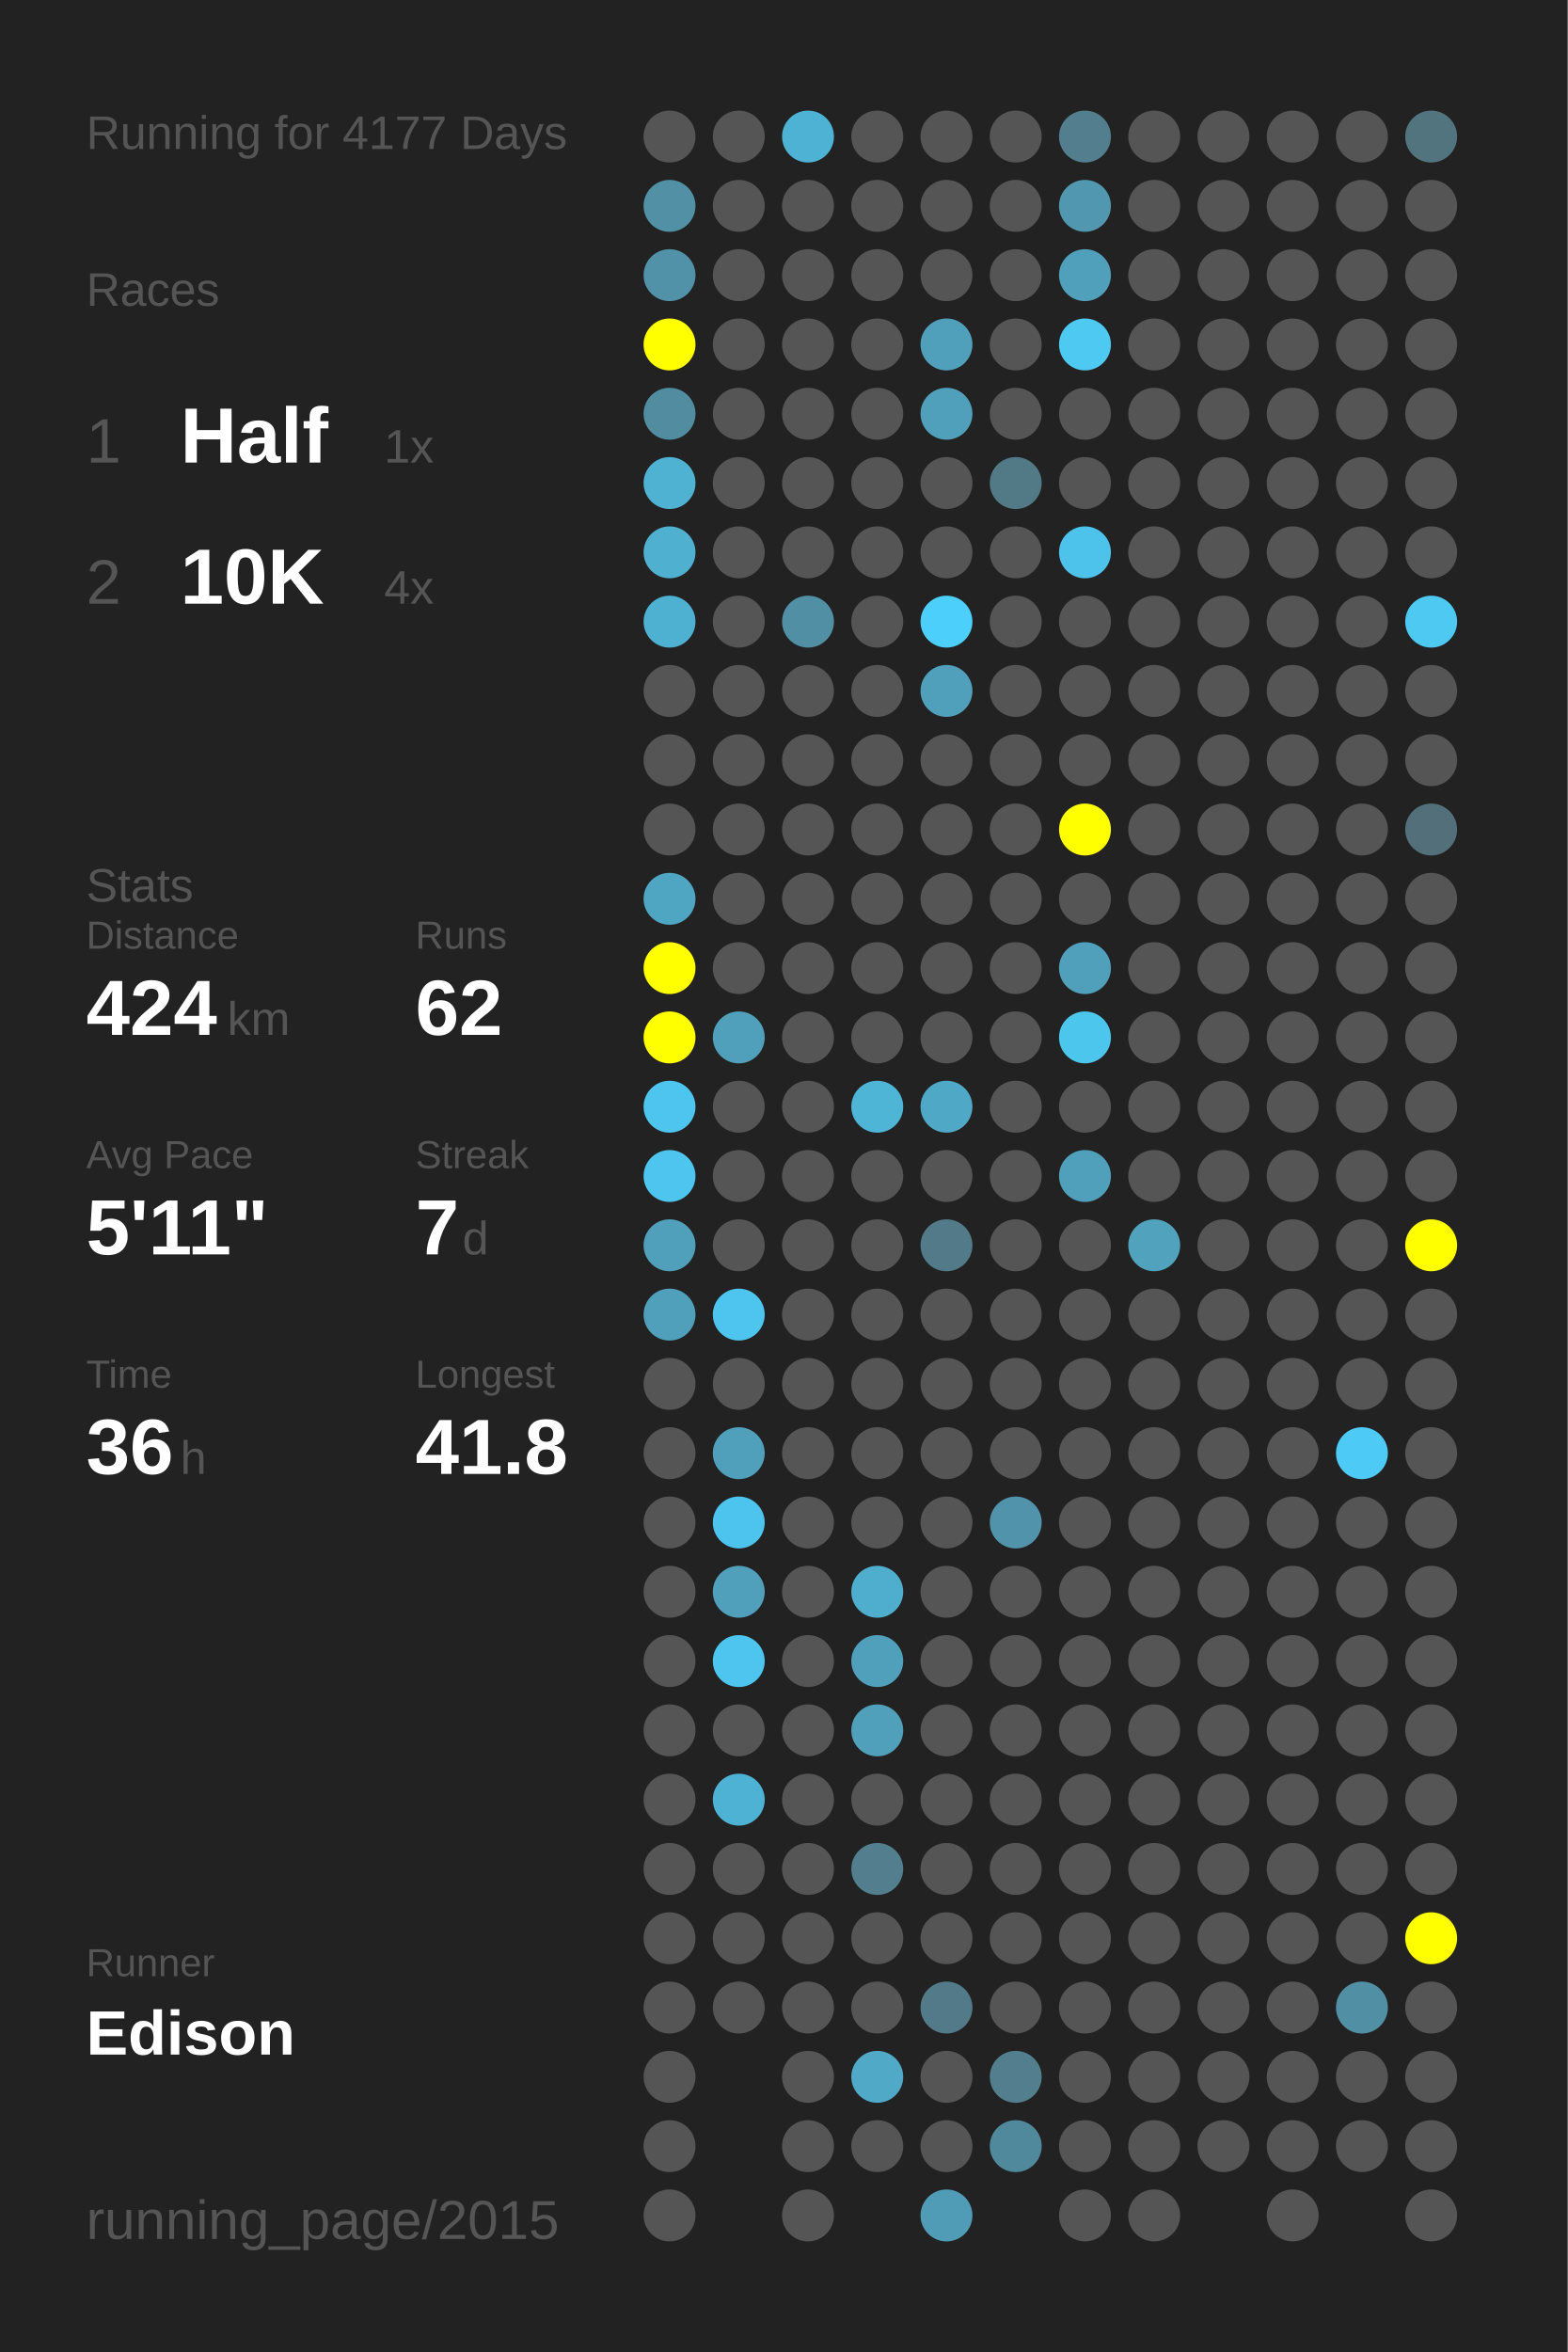
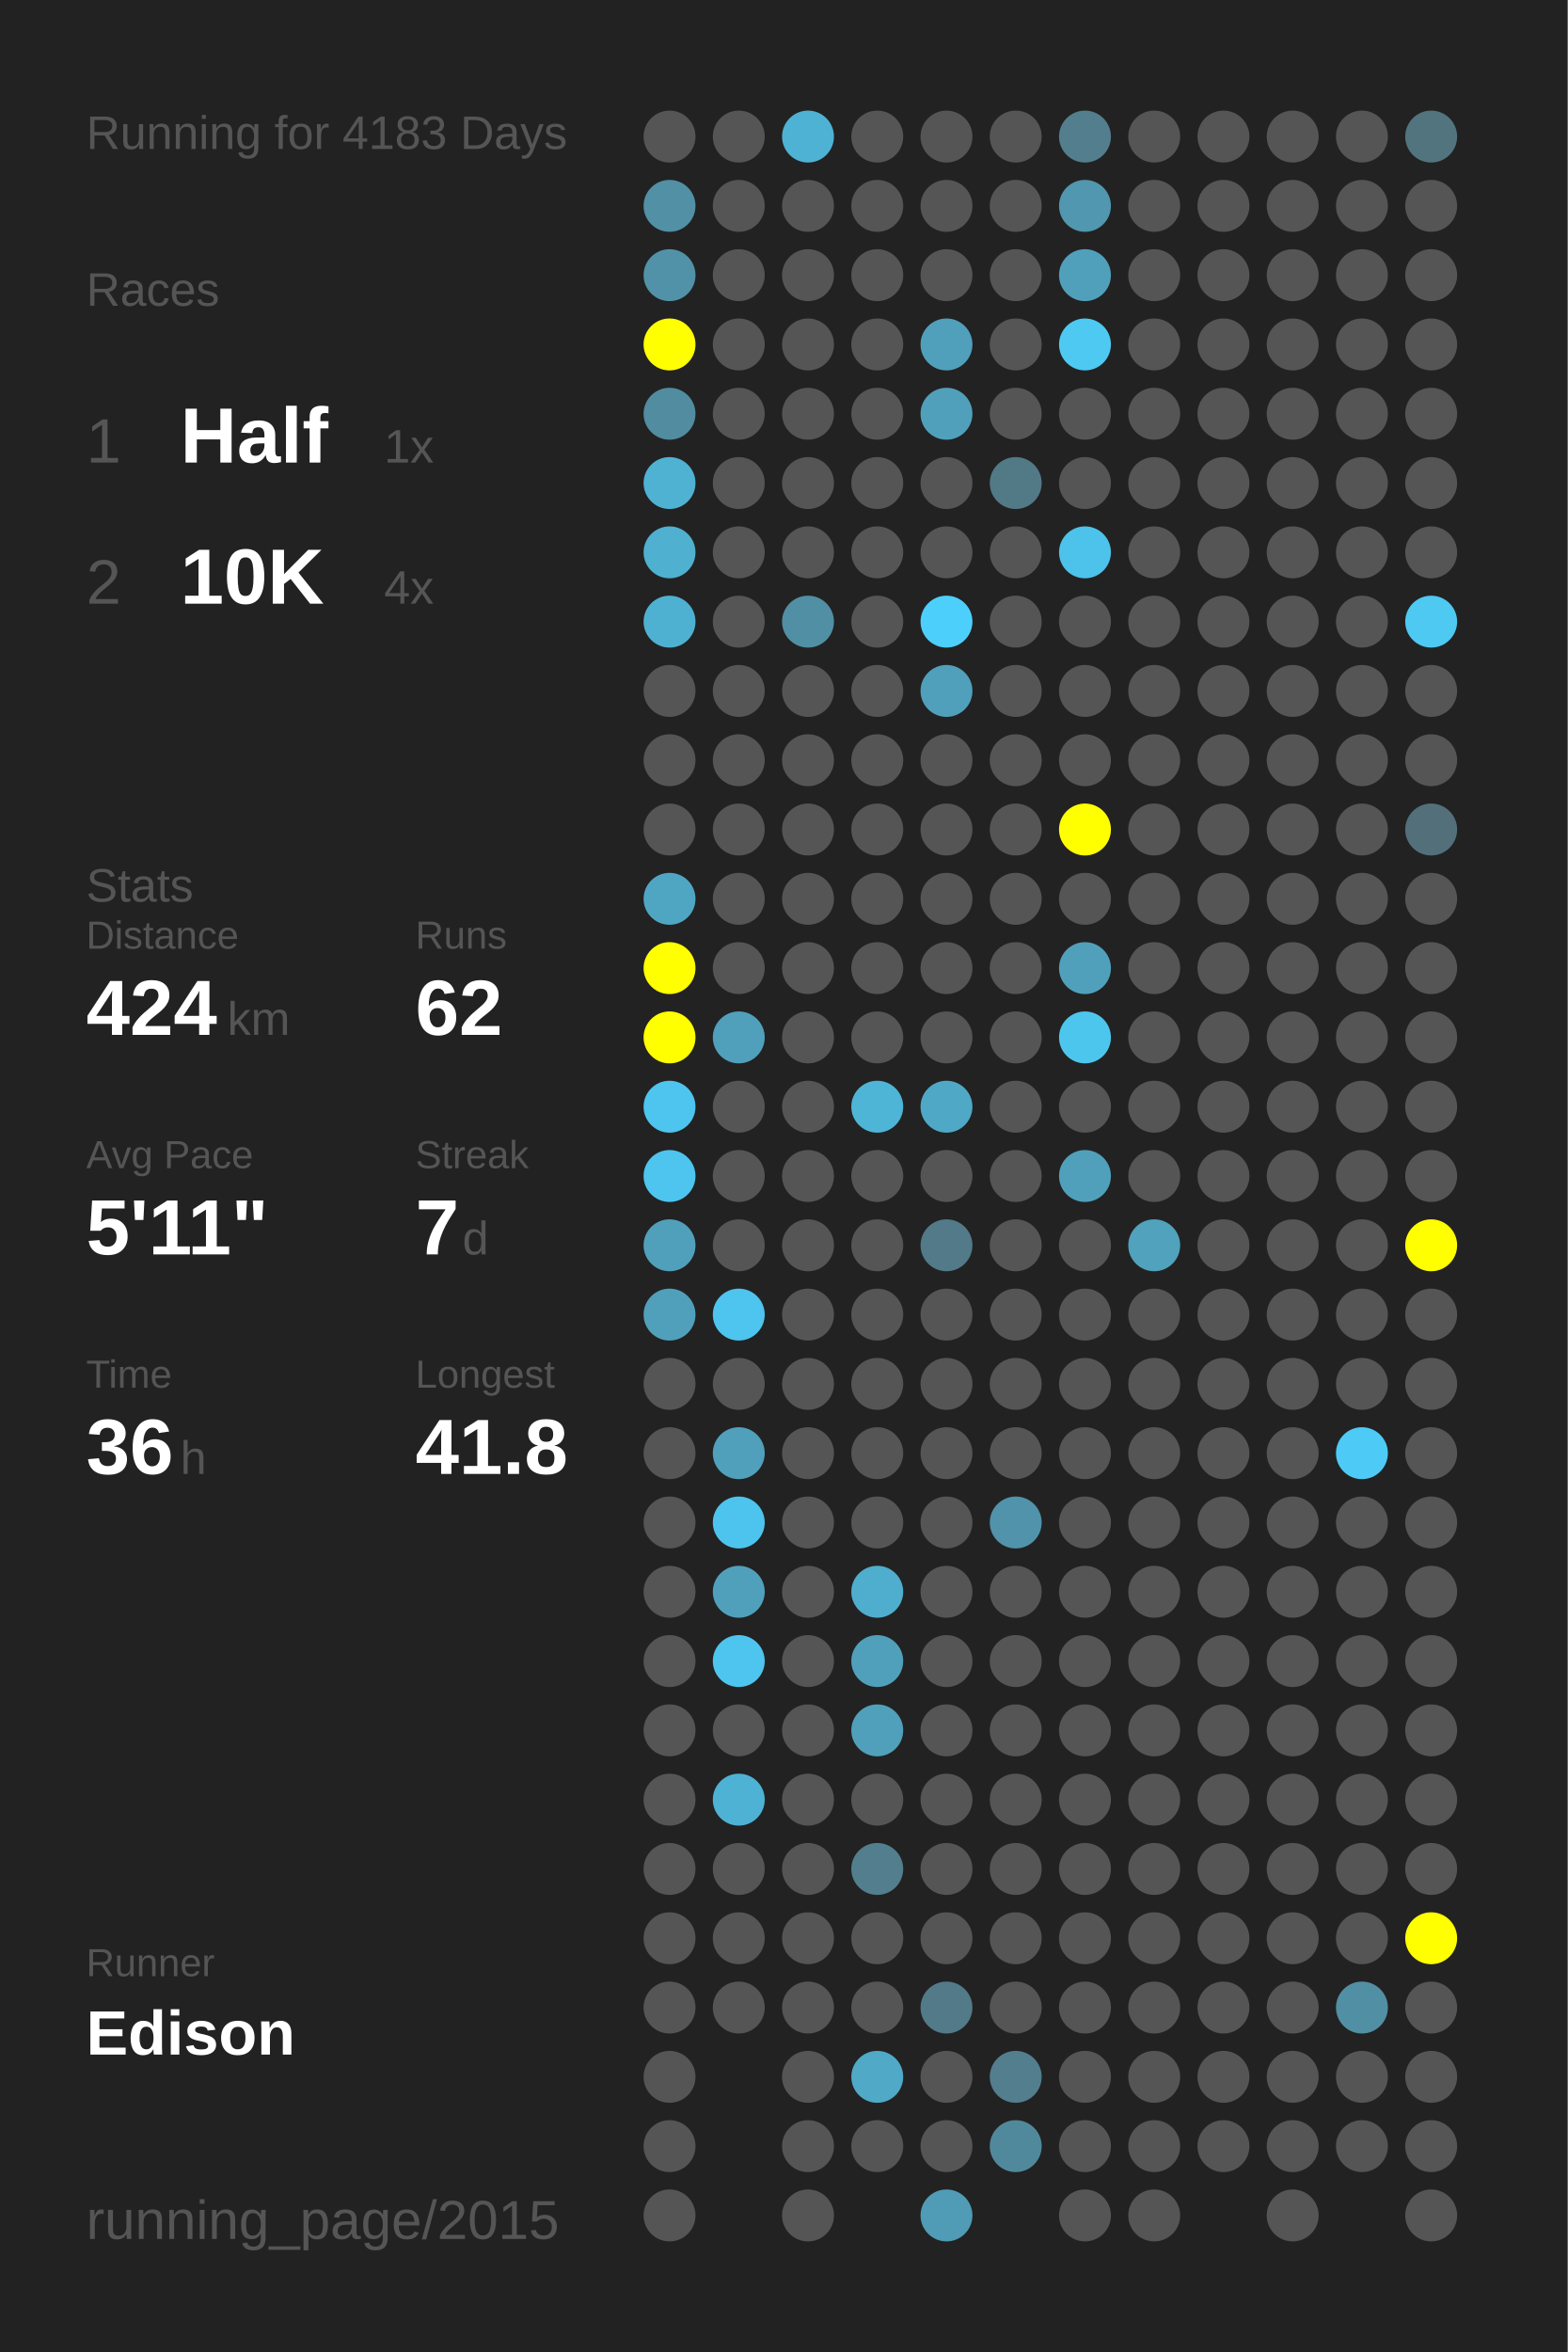
<svg xmlns="http://www.w3.org/2000/svg" baseProfile="full" height="300mm" version="1.1" viewBox="0,0,200,300" width="200mm">
  <defs />
  <rect fill="#222222" height="300" width="200" x="0" y="0" />
-   <text fill="#555555" style="font-size:6px; font-family:Arial;" x="11" y="19">Running for 4177 Days</text>
+   <text fill="#555555" style="font-size:6px; font-family:Arial;" x="11" y="19">Running for 4183 Days</text>
  <text fill="#555555" style="font-size:6px; font-family:Arial;" x="11" y="39">Races</text>
  <text fill="#555555" style="font-size:8px; font-family:Arial;" x="11" y="59">1</text>
  <text fill="#FFFFFF" style="font-size:10px; font-family:Arial; font-weight:bold;" x="23" y="59">Half</text>
  <text fill="#555555" style="font-size:6px; font-family:Arial;" x="49" y="59">1x</text>
  <text fill="#555555" style="font-size:8px; font-family:Arial;" x="11" y="77">2</text>
  <text fill="#FFFFFF" style="font-size:10px; font-family:Arial; font-weight:bold;" x="23" y="77">10K</text>
  <text fill="#555555" style="font-size:6px; font-family:Arial;" x="49" y="77">4x</text>
  <text fill="#555555" style="font-size:6px; font-family:Arial;" x="11" y="115">Stats</text>
  <text fill="#555555" style="font-size:5px; font-family:Arial;" x="11" y="121">Distance</text>
  <text fill="#FFFFFF" style="font-size:10px; font-family:Arial; font-weight:bold;" x="11" y="132">424</text>
  <text fill="#555555" style="font-size:6px; font-family:Arial;" x="29" y="132">km</text>
  <text fill="#555555" style="font-size:5px; font-family:Arial;" x="53" y="121">Runs</text>
  <text fill="#FFFFFF" style="font-size:10px; font-family:Arial; font-weight:bold;" x="53" y="132">62</text>
  <text fill="#555555" style="font-size:5px; font-family:Arial;" x="11" y="149">Avg Pace</text>
  <text fill="#FFFFFF" style="font-size:10px; font-family:Arial; font-weight:bold;" x="11" y="160">5'11"</text>
  <text fill="#555555" style="font-size:5px; font-family:Arial;" x="53" y="149">Streak</text>
  <text fill="#FFFFFF" style="font-size:10px; font-family:Arial; font-weight:bold;" x="53" y="160">7</text>
  <text fill="#555555" style="font-size:6px; font-family:Arial;" x="59" y="160">d</text>
  <text fill="#555555" style="font-size:5px; font-family:Arial;" x="11" y="177">Time</text>
  <text fill="#FFFFFF" style="font-size:10px; font-family:Arial; font-weight:bold;" x="11" y="188">36</text>
  <text fill="#555555" style="font-size:6px; font-family:Arial;" x="23" y="188">h</text>
  <text fill="#555555" style="font-size:5px; font-family:Arial;" x="53" y="177">Longest</text>
  <text fill="#FFFFFF" style="font-size:10px; font-family:Arial; font-weight:bold;" x="53" y="188">41.8</text>
  <text fill="#555555" style="font-size:5px; font-family:Arial;" x="11" y="252.065">Runner</text>
  <text fill="#FFFFFF" style="font-size:8px; font-family:Arial; font-weight:bold;" x="11" y="262.065">Edison</text>
  <text fill="#555555" style="font-size:7px; font-family:Arial;" x="11" y="285.581">running_page/2015</text>
  <circle cx="85.417" cy="17.419" fill="#555555" r="3.312" />
  <circle cx="85.417" cy="26.258" fill="#5190a5" r="3.312" />
  <circle cx="85.417" cy="35.097" fill="#5192a8" r="3.312" />
  <circle cx="85.417" cy="43.935" fill="#FFFF00" r="3.312" />
  <circle cx="85.417" cy="52.774" fill="#518ca0" r="3.312" />
  <circle cx="85.417" cy="61.613" fill="#4fb2d3" r="3.312" />
  <circle cx="85.417" cy="70.452" fill="#4fb0d0" r="3.312" />
  <circle cx="85.417" cy="79.29" fill="#4fb1d2" r="3.312" />
  <circle cx="85.417" cy="88.129" fill="#555555" r="3.312" />
  <circle cx="85.417" cy="96.968" fill="#555555" r="3.312" />
  <circle cx="85.417" cy="105.806" fill="#555555" r="3.312" />
  <circle cx="85.417" cy="114.645" fill="#4fa6c3" r="3.312" />
  <circle cx="85.417" cy="123.484" fill="#FFFF00" r="3.312" />
  <circle cx="85.417" cy="132.323" fill="#FFFF00" r="3.312" />
  <circle cx="85.417" cy="141.161" fill="#4dc5ee" r="3.312" />
  <circle cx="85.417" cy="150" fill="#4dc5ee" r="3.312" />
  <circle cx="85.417" cy="158.839" fill="#50a0bb" r="3.312" />
  <circle cx="85.417" cy="167.677" fill="#50a0bb" r="3.312" />
  <circle cx="85.417" cy="176.516" fill="#555555" r="3.312" />
  <circle cx="85.417" cy="185.355" fill="#555555" r="3.312" />
  <circle cx="85.417" cy="194.194" fill="#555555" r="3.312" />
  <circle cx="85.417" cy="203.032" fill="#555555" r="3.312" />
  <circle cx="85.417" cy="211.871" fill="#555555" r="3.312" />
  <circle cx="85.417" cy="220.71" fill="#555555" r="3.312" />
  <circle cx="85.417" cy="229.548" fill="#555555" r="3.312" />
  <circle cx="85.417" cy="238.387" fill="#555555" r="3.312" />
  <circle cx="85.417" cy="247.226" fill="#555555" r="3.312" />
  <circle cx="85.417" cy="256.065" fill="#555555" r="3.312" />
  <circle cx="85.417" cy="264.903" fill="#555555" r="3.312" />
  <circle cx="85.417" cy="273.742" fill="#555555" r="3.312" />
  <circle cx="85.417" cy="282.581" fill="#555555" r="3.312" />
  <circle cx="94.25" cy="17.419" fill="#555555" r="3.312" />
  <circle cx="94.25" cy="26.258" fill="#555555" r="3.312" />
  <circle cx="94.25" cy="35.097" fill="#555555" r="3.312" />
  <circle cx="94.25" cy="43.935" fill="#555555" r="3.312" />
  <circle cx="94.25" cy="52.774" fill="#555555" r="3.312" />
  <circle cx="94.25" cy="61.613" fill="#555555" r="3.312" />
  <circle cx="94.25" cy="70.452" fill="#555555" r="3.312" />
  <circle cx="94.25" cy="79.29" fill="#555555" r="3.312" />
  <circle cx="94.25" cy="88.129" fill="#555555" r="3.312" />
  <circle cx="94.25" cy="96.968" fill="#555555" r="3.312" />
  <circle cx="94.25" cy="105.806" fill="#555555" r="3.312" />
  <circle cx="94.25" cy="114.645" fill="#555555" r="3.312" />
  <circle cx="94.25" cy="123.484" fill="#555555" r="3.312" />
  <circle cx="94.25" cy="132.323" fill="#50a0bb" r="3.312" />
  <circle cx="94.25" cy="141.161" fill="#555555" r="3.312" />
  <circle cx="94.25" cy="150" fill="#555555" r="3.312" />
  <circle cx="94.25" cy="158.839" fill="#555555" r="3.312" />
  <circle cx="94.25" cy="167.677" fill="#4dc5ee" r="3.312" />
  <circle cx="94.25" cy="176.516" fill="#555555" r="3.312" />
  <circle cx="94.25" cy="185.355" fill="#50a0bc" r="3.312" />
  <circle cx="94.25" cy="194.194" fill="#4dc4ed" r="3.312" />
  <circle cx="94.25" cy="203.032" fill="#50a0bb" r="3.312" />
  <circle cx="94.25" cy="211.871" fill="#4dc5ee" r="3.312" />
  <circle cx="94.25" cy="220.71" fill="#555555" r="3.312" />
  <circle cx="94.25" cy="229.548" fill="#4eb2d4" r="3.312" />
  <circle cx="94.25" cy="238.387" fill="#555555" r="3.312" />
  <circle cx="94.25" cy="247.226" fill="#555555" r="3.312" />
  <circle cx="94.25" cy="256.065" fill="#555555" r="3.312" />
  <circle cx="103.083" cy="17.419" fill="#4eb2d4" r="3.312" />
  <circle cx="103.083" cy="26.258" fill="#555555" r="3.312" />
  <circle cx="103.083" cy="35.097" fill="#555555" r="3.312" />
  <circle cx="103.083" cy="43.935" fill="#555555" r="3.312" />
  <circle cx="103.083" cy="52.774" fill="#555555" r="3.312" />
  <circle cx="103.083" cy="61.613" fill="#555555" r="3.312" />
  <circle cx="103.083" cy="70.452" fill="#555555" r="3.312" />
  <circle cx="103.083" cy="79.29" fill="#518fa4" r="3.312" />
  <circle cx="103.083" cy="88.129" fill="#555555" r="3.312" />
  <circle cx="103.083" cy="96.968" fill="#555555" r="3.312" />
  <circle cx="103.083" cy="105.806" fill="#555555" r="3.312" />
  <circle cx="103.083" cy="114.645" fill="#555555" r="3.312" />
  <circle cx="103.083" cy="123.484" fill="#555555" r="3.312" />
  <circle cx="103.083" cy="132.323" fill="#555555" r="3.312" />
  <circle cx="103.083" cy="141.161" fill="#555555" r="3.312" />
  <circle cx="103.083" cy="150" fill="#555555" r="3.312" />
  <circle cx="103.083" cy="158.839" fill="#555555" r="3.312" />
  <circle cx="103.083" cy="167.677" fill="#555555" r="3.312" />
  <circle cx="103.083" cy="176.516" fill="#555555" r="3.312" />
  <circle cx="103.083" cy="185.355" fill="#555555" r="3.312" />
  <circle cx="103.083" cy="194.194" fill="#555555" r="3.312" />
  <circle cx="103.083" cy="203.032" fill="#555555" r="3.312" />
  <circle cx="103.083" cy="211.871" fill="#555555" r="3.312" />
  <circle cx="103.083" cy="220.71" fill="#555555" r="3.312" />
  <circle cx="103.083" cy="229.548" fill="#555555" r="3.312" />
  <circle cx="103.083" cy="238.387" fill="#555555" r="3.312" />
  <circle cx="103.083" cy="247.226" fill="#555555" r="3.312" />
  <circle cx="103.083" cy="256.065" fill="#555555" r="3.312" />
  <circle cx="103.083" cy="264.903" fill="#555555" r="3.312" />
  <circle cx="103.083" cy="273.742" fill="#555555" r="3.312" />
  <circle cx="103.083" cy="282.581" fill="#555555" r="3.312" />
  <circle cx="111.917" cy="17.419" fill="#555555" r="3.312" />
  <circle cx="111.917" cy="26.258" fill="#555555" r="3.312" />
  <circle cx="111.917" cy="35.097" fill="#555555" r="3.312" />
  <circle cx="111.917" cy="43.935" fill="#555555" r="3.312" />
  <circle cx="111.917" cy="52.774" fill="#555555" r="3.312" />
  <circle cx="111.917" cy="61.613" fill="#555555" r="3.312" />
  <circle cx="111.917" cy="70.452" fill="#555555" r="3.312" />
  <circle cx="111.917" cy="79.29" fill="#555555" r="3.312" />
  <circle cx="111.917" cy="88.129" fill="#555555" r="3.312" />
  <circle cx="111.917" cy="96.968" fill="#555555" r="3.312" />
  <circle cx="111.917" cy="105.806" fill="#555555" r="3.312" />
  <circle cx="111.917" cy="114.645" fill="#555555" r="3.312" />
  <circle cx="111.917" cy="123.484" fill="#555555" r="3.312" />
  <circle cx="111.917" cy="132.323" fill="#555555" r="3.312" />
  <circle cx="111.917" cy="141.161" fill="#4eb5d7" r="3.312" />
  <circle cx="111.917" cy="150" fill="#555555" r="3.312" />
  <circle cx="111.917" cy="158.839" fill="#555555" r="3.312" />
  <circle cx="111.917" cy="167.677" fill="#555555" r="3.312" />
  <circle cx="111.917" cy="176.516" fill="#555555" r="3.312" />
  <circle cx="111.917" cy="185.355" fill="#555555" r="3.312" />
  <circle cx="111.917" cy="194.194" fill="#555555" r="3.312" />
  <circle cx="111.917" cy="203.032" fill="#4fadcd" r="3.312" />
  <circle cx="111.917" cy="211.871" fill="#50a0bb" r="3.312" />
  <circle cx="111.917" cy="220.71" fill="#50a0bb" r="3.312" />
  <circle cx="111.917" cy="229.548" fill="#555555" r="3.312" />
  <circle cx="111.917" cy="238.387" fill="#527e8d" r="3.312" />
  <circle cx="111.917" cy="247.226" fill="#555555" r="3.312" />
  <circle cx="111.917" cy="256.065" fill="#555555" r="3.312" />
  <circle cx="111.917" cy="264.903" fill="#4fa9c7" r="3.312" />
  <circle cx="111.917" cy="273.742" fill="#555555" r="3.312" />
  <circle cx="120.75" cy="17.419" fill="#555555" r="3.312" />
  <circle cx="120.75" cy="26.258" fill="#555555" r="3.312" />
  <circle cx="120.75" cy="35.097" fill="#555555" r="3.312" />
  <circle cx="120.75" cy="43.935" fill="#50a0bb" r="3.312" />
  <circle cx="120.75" cy="52.774" fill="#50a0bb" r="3.312" />
  <circle cx="120.75" cy="61.613" fill="#555555" r="3.312" />
  <circle cx="120.75" cy="70.452" fill="#555555" r="3.312" />
  <circle cx="120.75" cy="79.29" fill="#4dcffc" r="3.312" />
  <circle cx="120.75" cy="88.129" fill="#50a0bb" r="3.312" />
  <circle cx="120.75" cy="96.968" fill="#555555" r="3.312" />
  <circle cx="120.75" cy="105.806" fill="#555555" r="3.312" />
  <circle cx="120.75" cy="114.645" fill="#555555" r="3.312" />
  <circle cx="120.75" cy="123.484" fill="#555555" r="3.312" />
  <circle cx="120.75" cy="132.323" fill="#555555" r="3.312" />
  <circle cx="120.75" cy="141.161" fill="#4fa8c6" r="3.312" />
  <circle cx="120.75" cy="150" fill="#555555" r="3.312" />
  <circle cx="120.75" cy="158.839" fill="#527a88" r="3.312" />
  <circle cx="120.75" cy="167.677" fill="#555555" r="3.312" />
  <circle cx="120.75" cy="176.516" fill="#555555" r="3.312" />
  <circle cx="120.75" cy="185.355" fill="#555555" r="3.312" />
  <circle cx="120.75" cy="194.194" fill="#555555" r="3.312" />
  <circle cx="120.75" cy="203.032" fill="#555555" r="3.312" />
  <circle cx="120.75" cy="211.871" fill="#555555" r="3.312" />
  <circle cx="120.75" cy="220.71" fill="#555555" r="3.312" />
  <circle cx="120.75" cy="229.548" fill="#555555" r="3.312" />
  <circle cx="120.75" cy="238.387" fill="#555555" r="3.312" />
  <circle cx="120.75" cy="247.226" fill="#555555" r="3.312" />
  <circle cx="120.75" cy="256.065" fill="#527a88" r="3.312" />
  <circle cx="120.75" cy="264.903" fill="#555555" r="3.312" />
  <circle cx="120.75" cy="273.742" fill="#555555" r="3.312" />
  <circle cx="120.75" cy="282.581" fill="#509bb5" r="3.312" />
  <circle cx="129.583" cy="17.419" fill="#555555" r="3.312" />
  <circle cx="129.583" cy="26.258" fill="#555555" r="3.312" />
  <circle cx="129.583" cy="35.097" fill="#555555" r="3.312" />
  <circle cx="129.583" cy="43.935" fill="#555555" r="3.312" />
  <circle cx="129.583" cy="52.774" fill="#555555" r="3.312" />
  <circle cx="129.583" cy="61.613" fill="#527986" r="3.312" />
  <circle cx="129.583" cy="70.452" fill="#555555" r="3.312" />
  <circle cx="129.583" cy="79.29" fill="#555555" r="3.312" />
  <circle cx="129.583" cy="88.129" fill="#555555" r="3.312" />
  <circle cx="129.583" cy="96.968" fill="#555555" r="3.312" />
  <circle cx="129.583" cy="105.806" fill="#555555" r="3.312" />
  <circle cx="129.583" cy="114.645" fill="#555555" r="3.312" />
  <circle cx="129.583" cy="123.484" fill="#555555" r="3.312" />
  <circle cx="129.583" cy="132.323" fill="#555555" r="3.312" />
  <circle cx="129.583" cy="141.161" fill="#555555" r="3.312" />
  <circle cx="129.583" cy="150" fill="#555555" r="3.312" />
  <circle cx="129.583" cy="158.839" fill="#555555" r="3.312" />
  <circle cx="129.583" cy="167.677" fill="#555555" r="3.312" />
  <circle cx="129.583" cy="176.516" fill="#555555" r="3.312" />
  <circle cx="129.583" cy="185.355" fill="#555555" r="3.312" />
  <circle cx="129.583" cy="194.194" fill="#5093aa" r="3.312" />
  <circle cx="129.583" cy="203.032" fill="#555555" r="3.312" />
  <circle cx="129.583" cy="211.871" fill="#555555" r="3.312" />
  <circle cx="129.583" cy="220.71" fill="#555555" r="3.312" />
  <circle cx="129.583" cy="229.548" fill="#555555" r="3.312" />
  <circle cx="129.583" cy="238.387" fill="#555555" r="3.312" />
  <circle cx="129.583" cy="247.226" fill="#555555" r="3.312" />
  <circle cx="129.583" cy="256.065" fill="#555555" r="3.312" />
  <circle cx="129.583" cy="264.903" fill="#527e8d" r="3.312" />
  <circle cx="129.583" cy="273.742" fill="#51899c" r="3.312" />
  <circle cx="138.417" cy="17.419" fill="#527e8d" r="3.312" />
  <circle cx="138.417" cy="26.258" fill="#5097af" r="3.312" />
  <circle cx="138.417" cy="35.097" fill="#50a0bb" r="3.312" />
  <circle cx="138.417" cy="43.935" fill="#4dc9f2" r="3.312" />
  <circle cx="138.417" cy="52.774" fill="#555555" r="3.312" />
  <circle cx="138.417" cy="61.613" fill="#555555" r="3.312" />
  <circle cx="138.417" cy="70.452" fill="#4dc2ea" r="3.312" />
  <circle cx="138.417" cy="79.29" fill="#555555" r="3.312" />
  <circle cx="138.417" cy="88.129" fill="#555555" r="3.312" />
  <circle cx="138.417" cy="96.968" fill="#555555" r="3.312" />
  <circle cx="138.417" cy="105.806" fill="#FFFF00" r="3.312" />
  <circle cx="138.417" cy="114.645" fill="#555555" r="3.312" />
  <circle cx="138.417" cy="123.484" fill="#50a0bc" r="3.312" />
  <circle cx="138.417" cy="132.323" fill="#4dc6ee" r="3.312" />
  <circle cx="138.417" cy="141.161" fill="#555555" r="3.312" />
  <circle cx="138.417" cy="150" fill="#50a0bb" r="3.312" />
  <circle cx="138.417" cy="158.839" fill="#555555" r="3.312" />
  <circle cx="138.417" cy="167.677" fill="#555555" r="3.312" />
  <circle cx="138.417" cy="176.516" fill="#555555" r="3.312" />
  <circle cx="138.417" cy="185.355" fill="#555555" r="3.312" />
  <circle cx="138.417" cy="194.194" fill="#555555" r="3.312" />
  <circle cx="138.417" cy="203.032" fill="#555555" r="3.312" />
  <circle cx="138.417" cy="211.871" fill="#555555" r="3.312" />
  <circle cx="138.417" cy="220.71" fill="#555555" r="3.312" />
  <circle cx="138.417" cy="229.548" fill="#555555" r="3.312" />
  <circle cx="138.417" cy="238.387" fill="#555555" r="3.312" />
  <circle cx="138.417" cy="247.226" fill="#555555" r="3.312" />
  <circle cx="138.417" cy="256.065" fill="#555555" r="3.312" />
  <circle cx="138.417" cy="264.903" fill="#555555" r="3.312" />
  <circle cx="138.417" cy="273.742" fill="#555555" r="3.312" />
  <circle cx="138.417" cy="282.581" fill="#555555" r="3.312" />
  <circle cx="147.25" cy="17.419" fill="#555555" r="3.312" />
  <circle cx="147.25" cy="26.258" fill="#555555" r="3.312" />
  <circle cx="147.25" cy="35.097" fill="#555555" r="3.312" />
  <circle cx="147.25" cy="43.935" fill="#555555" r="3.312" />
  <circle cx="147.25" cy="52.774" fill="#555555" r="3.312" />
  <circle cx="147.25" cy="61.613" fill="#555555" r="3.312" />
  <circle cx="147.25" cy="70.452" fill="#555555" r="3.312" />
  <circle cx="147.25" cy="79.29" fill="#555555" r="3.312" />
  <circle cx="147.25" cy="88.129" fill="#555555" r="3.312" />
  <circle cx="147.25" cy="96.968" fill="#555555" r="3.312" />
  <circle cx="147.25" cy="105.806" fill="#555555" r="3.312" />
  <circle cx="147.25" cy="114.645" fill="#555555" r="3.312" />
  <circle cx="147.25" cy="123.484" fill="#555555" r="3.312" />
  <circle cx="147.25" cy="132.323" fill="#555555" r="3.312" />
  <circle cx="147.25" cy="141.161" fill="#555555" r="3.312" />
  <circle cx="147.25" cy="150" fill="#555555" r="3.312" />
  <circle cx="147.25" cy="158.839" fill="#50a2bd" r="3.312" />
  <circle cx="147.25" cy="167.677" fill="#555555" r="3.312" />
  <circle cx="147.25" cy="176.516" fill="#555555" r="3.312" />
  <circle cx="147.25" cy="185.355" fill="#555555" r="3.312" />
  <circle cx="147.25" cy="194.194" fill="#555555" r="3.312" />
  <circle cx="147.25" cy="203.032" fill="#555555" r="3.312" />
  <circle cx="147.25" cy="211.871" fill="#555555" r="3.312" />
  <circle cx="147.25" cy="220.71" fill="#555555" r="3.312" />
  <circle cx="147.25" cy="229.548" fill="#555555" r="3.312" />
  <circle cx="147.25" cy="238.387" fill="#555555" r="3.312" />
  <circle cx="147.25" cy="247.226" fill="#555555" r="3.312" />
  <circle cx="147.25" cy="256.065" fill="#555555" r="3.312" />
  <circle cx="147.25" cy="264.903" fill="#555555" r="3.312" />
  <circle cx="147.25" cy="273.742" fill="#555555" r="3.312" />
  <circle cx="147.25" cy="282.581" fill="#555555" r="3.312" />
  <circle cx="156.083" cy="17.419" fill="#555555" r="3.312" />
  <circle cx="156.083" cy="26.258" fill="#555555" r="3.312" />
  <circle cx="156.083" cy="35.097" fill="#555555" r="3.312" />
  <circle cx="156.083" cy="43.935" fill="#555555" r="3.312" />
  <circle cx="156.083" cy="52.774" fill="#555555" r="3.312" />
  <circle cx="156.083" cy="61.613" fill="#555555" r="3.312" />
  <circle cx="156.083" cy="70.452" fill="#555555" r="3.312" />
  <circle cx="156.083" cy="79.29" fill="#555555" r="3.312" />
  <circle cx="156.083" cy="88.129" fill="#555555" r="3.312" />
  <circle cx="156.083" cy="96.968" fill="#555555" r="3.312" />
  <circle cx="156.083" cy="105.806" fill="#555555" r="3.312" />
  <circle cx="156.083" cy="114.645" fill="#555555" r="3.312" />
  <circle cx="156.083" cy="123.484" fill="#555555" r="3.312" />
  <circle cx="156.083" cy="132.323" fill="#555555" r="3.312" />
  <circle cx="156.083" cy="141.161" fill="#555555" r="3.312" />
  <circle cx="156.083" cy="150" fill="#555555" r="3.312" />
  <circle cx="156.083" cy="158.839" fill="#555555" r="3.312" />
  <circle cx="156.083" cy="167.677" fill="#555555" r="3.312" />
  <circle cx="156.083" cy="176.516" fill="#555555" r="3.312" />
  <circle cx="156.083" cy="185.355" fill="#555555" r="3.312" />
  <circle cx="156.083" cy="194.194" fill="#555555" r="3.312" />
  <circle cx="156.083" cy="203.032" fill="#555555" r="3.312" />
  <circle cx="156.083" cy="211.871" fill="#555555" r="3.312" />
  <circle cx="156.083" cy="220.71" fill="#555555" r="3.312" />
  <circle cx="156.083" cy="229.548" fill="#555555" r="3.312" />
  <circle cx="156.083" cy="238.387" fill="#555555" r="3.312" />
  <circle cx="156.083" cy="247.226" fill="#555555" r="3.312" />
  <circle cx="156.083" cy="256.065" fill="#555555" r="3.312" />
  <circle cx="156.083" cy="264.903" fill="#555555" r="3.312" />
  <circle cx="156.083" cy="273.742" fill="#555555" r="3.312" />
  <circle cx="164.917" cy="17.419" fill="#555555" r="3.312" />
  <circle cx="164.917" cy="26.258" fill="#555555" r="3.312" />
  <circle cx="164.917" cy="35.097" fill="#555555" r="3.312" />
  <circle cx="164.917" cy="43.935" fill="#555555" r="3.312" />
  <circle cx="164.917" cy="52.774" fill="#555555" r="3.312" />
  <circle cx="164.917" cy="61.613" fill="#555555" r="3.312" />
  <circle cx="164.917" cy="70.452" fill="#555555" r="3.312" />
  <circle cx="164.917" cy="79.29" fill="#555555" r="3.312" />
  <circle cx="164.917" cy="88.129" fill="#555555" r="3.312" />
  <circle cx="164.917" cy="96.968" fill="#555555" r="3.312" />
  <circle cx="164.917" cy="105.806" fill="#555555" r="3.312" />
  <circle cx="164.917" cy="114.645" fill="#555555" r="3.312" />
  <circle cx="164.917" cy="123.484" fill="#555555" r="3.312" />
  <circle cx="164.917" cy="132.323" fill="#555555" r="3.312" />
  <circle cx="164.917" cy="141.161" fill="#555555" r="3.312" />
  <circle cx="164.917" cy="150" fill="#555555" r="3.312" />
  <circle cx="164.917" cy="158.839" fill="#555555" r="3.312" />
  <circle cx="164.917" cy="167.677" fill="#555555" r="3.312" />
  <circle cx="164.917" cy="176.516" fill="#555555" r="3.312" />
  <circle cx="164.917" cy="185.355" fill="#555555" r="3.312" />
  <circle cx="164.917" cy="194.194" fill="#555555" r="3.312" />
  <circle cx="164.917" cy="203.032" fill="#555555" r="3.312" />
  <circle cx="164.917" cy="211.871" fill="#555555" r="3.312" />
  <circle cx="164.917" cy="220.71" fill="#555555" r="3.312" />
  <circle cx="164.917" cy="229.548" fill="#555555" r="3.312" />
  <circle cx="164.917" cy="238.387" fill="#555555" r="3.312" />
  <circle cx="164.917" cy="247.226" fill="#555555" r="3.312" />
  <circle cx="164.917" cy="256.065" fill="#555555" r="3.312" />
  <circle cx="164.917" cy="264.903" fill="#555555" r="3.312" />
  <circle cx="164.917" cy="273.742" fill="#555555" r="3.312" />
  <circle cx="164.917" cy="282.581" fill="#555555" r="3.312" />
  <circle cx="173.75" cy="17.419" fill="#555555" r="3.312" />
  <circle cx="173.75" cy="26.258" fill="#555555" r="3.312" />
  <circle cx="173.75" cy="35.097" fill="#555555" r="3.312" />
  <circle cx="173.75" cy="43.935" fill="#555555" r="3.312" />
  <circle cx="173.75" cy="52.774" fill="#555555" r="3.312" />
  <circle cx="173.75" cy="61.613" fill="#555555" r="3.312" />
  <circle cx="173.75" cy="70.452" fill="#555555" r="3.312" />
  <circle cx="173.75" cy="79.29" fill="#555555" r="3.312" />
  <circle cx="173.75" cy="88.129" fill="#555555" r="3.312" />
  <circle cx="173.75" cy="96.968" fill="#555555" r="3.312" />
  <circle cx="173.75" cy="105.806" fill="#555555" r="3.312" />
  <circle cx="173.75" cy="114.645" fill="#555555" r="3.312" />
  <circle cx="173.75" cy="123.484" fill="#555555" r="3.312" />
  <circle cx="173.75" cy="132.323" fill="#555555" r="3.312" />
  <circle cx="173.75" cy="141.161" fill="#555555" r="3.312" />
  <circle cx="173.75" cy="150" fill="#555555" r="3.312" />
  <circle cx="173.75" cy="158.839" fill="#555555" r="3.312" />
  <circle cx="173.75" cy="167.677" fill="#555555" r="3.312" />
  <circle cx="173.75" cy="176.516" fill="#555555" r="3.312" />
  <circle cx="173.75" cy="185.355" fill="#4dcbf6" r="3.312" />
  <circle cx="173.75" cy="194.194" fill="#555555" r="3.312" />
  <circle cx="173.75" cy="203.032" fill="#555555" r="3.312" />
  <circle cx="173.75" cy="211.871" fill="#555555" r="3.312" />
  <circle cx="173.75" cy="220.71" fill="#555555" r="3.312" />
  <circle cx="173.75" cy="229.548" fill="#555555" r="3.312" />
  <circle cx="173.75" cy="238.387" fill="#555555" r="3.312" />
  <circle cx="173.75" cy="247.226" fill="#555555" r="3.312" />
  <circle cx="173.75" cy="256.065" fill="#518fa4" r="3.312" />
  <circle cx="173.75" cy="264.903" fill="#555555" r="3.312" />
  <circle cx="173.75" cy="273.742" fill="#555555" r="3.312" />
  <circle cx="182.583" cy="17.419" fill="#52747f" r="3.312" />
  <circle cx="182.583" cy="26.258" fill="#555555" r="3.312" />
  <circle cx="182.583" cy="35.097" fill="#555555" r="3.312" />
  <circle cx="182.583" cy="43.935" fill="#555555" r="3.312" />
  <circle cx="182.583" cy="52.774" fill="#555555" r="3.312" />
  <circle cx="182.583" cy="61.613" fill="#555555" r="3.312" />
  <circle cx="182.583" cy="70.452" fill="#555555" r="3.312" />
  <circle cx="182.583" cy="79.29" fill="#4dc9f2" r="3.312" />
  <circle cx="182.583" cy="88.129" fill="#555555" r="3.312" />
  <circle cx="182.583" cy="96.968" fill="#555555" r="3.312" />
  <circle cx="182.583" cy="105.806" fill="#53707a" r="3.312" />
  <circle cx="182.583" cy="114.645" fill="#555555" r="3.312" />
  <circle cx="182.583" cy="123.484" fill="#555555" r="3.312" />
  <circle cx="182.583" cy="132.323" fill="#555555" r="3.312" />
  <circle cx="182.583" cy="141.161" fill="#555555" r="3.312" />
  <circle cx="182.583" cy="150" fill="#555555" r="3.312" />
  <circle cx="182.583" cy="158.839" fill="#FFFF00" r="3.312" />
  <circle cx="182.583" cy="167.677" fill="#555555" r="3.312" />
  <circle cx="182.583" cy="176.516" fill="#555555" r="3.312" />
  <circle cx="182.583" cy="185.355" fill="#555555" r="3.312" />
  <circle cx="182.583" cy="194.194" fill="#555555" r="3.312" />
  <circle cx="182.583" cy="203.032" fill="#555555" r="3.312" />
  <circle cx="182.583" cy="211.871" fill="#555555" r="3.312" />
  <circle cx="182.583" cy="220.71" fill="#555555" r="3.312" />
  <circle cx="182.583" cy="229.548" fill="#555555" r="3.312" />
  <circle cx="182.583" cy="238.387" fill="#555555" r="3.312" />
  <circle cx="182.583" cy="247.226" fill="#FFFF00" r="3.312" />
  <circle cx="182.583" cy="256.065" fill="#555555" r="3.312" />
  <circle cx="182.583" cy="264.903" fill="#555555" r="3.312" />
  <circle cx="182.583" cy="273.742" fill="#555555" r="3.312" />
  <circle cx="182.583" cy="282.581" fill="#555555" r="3.312" />
</svg>
